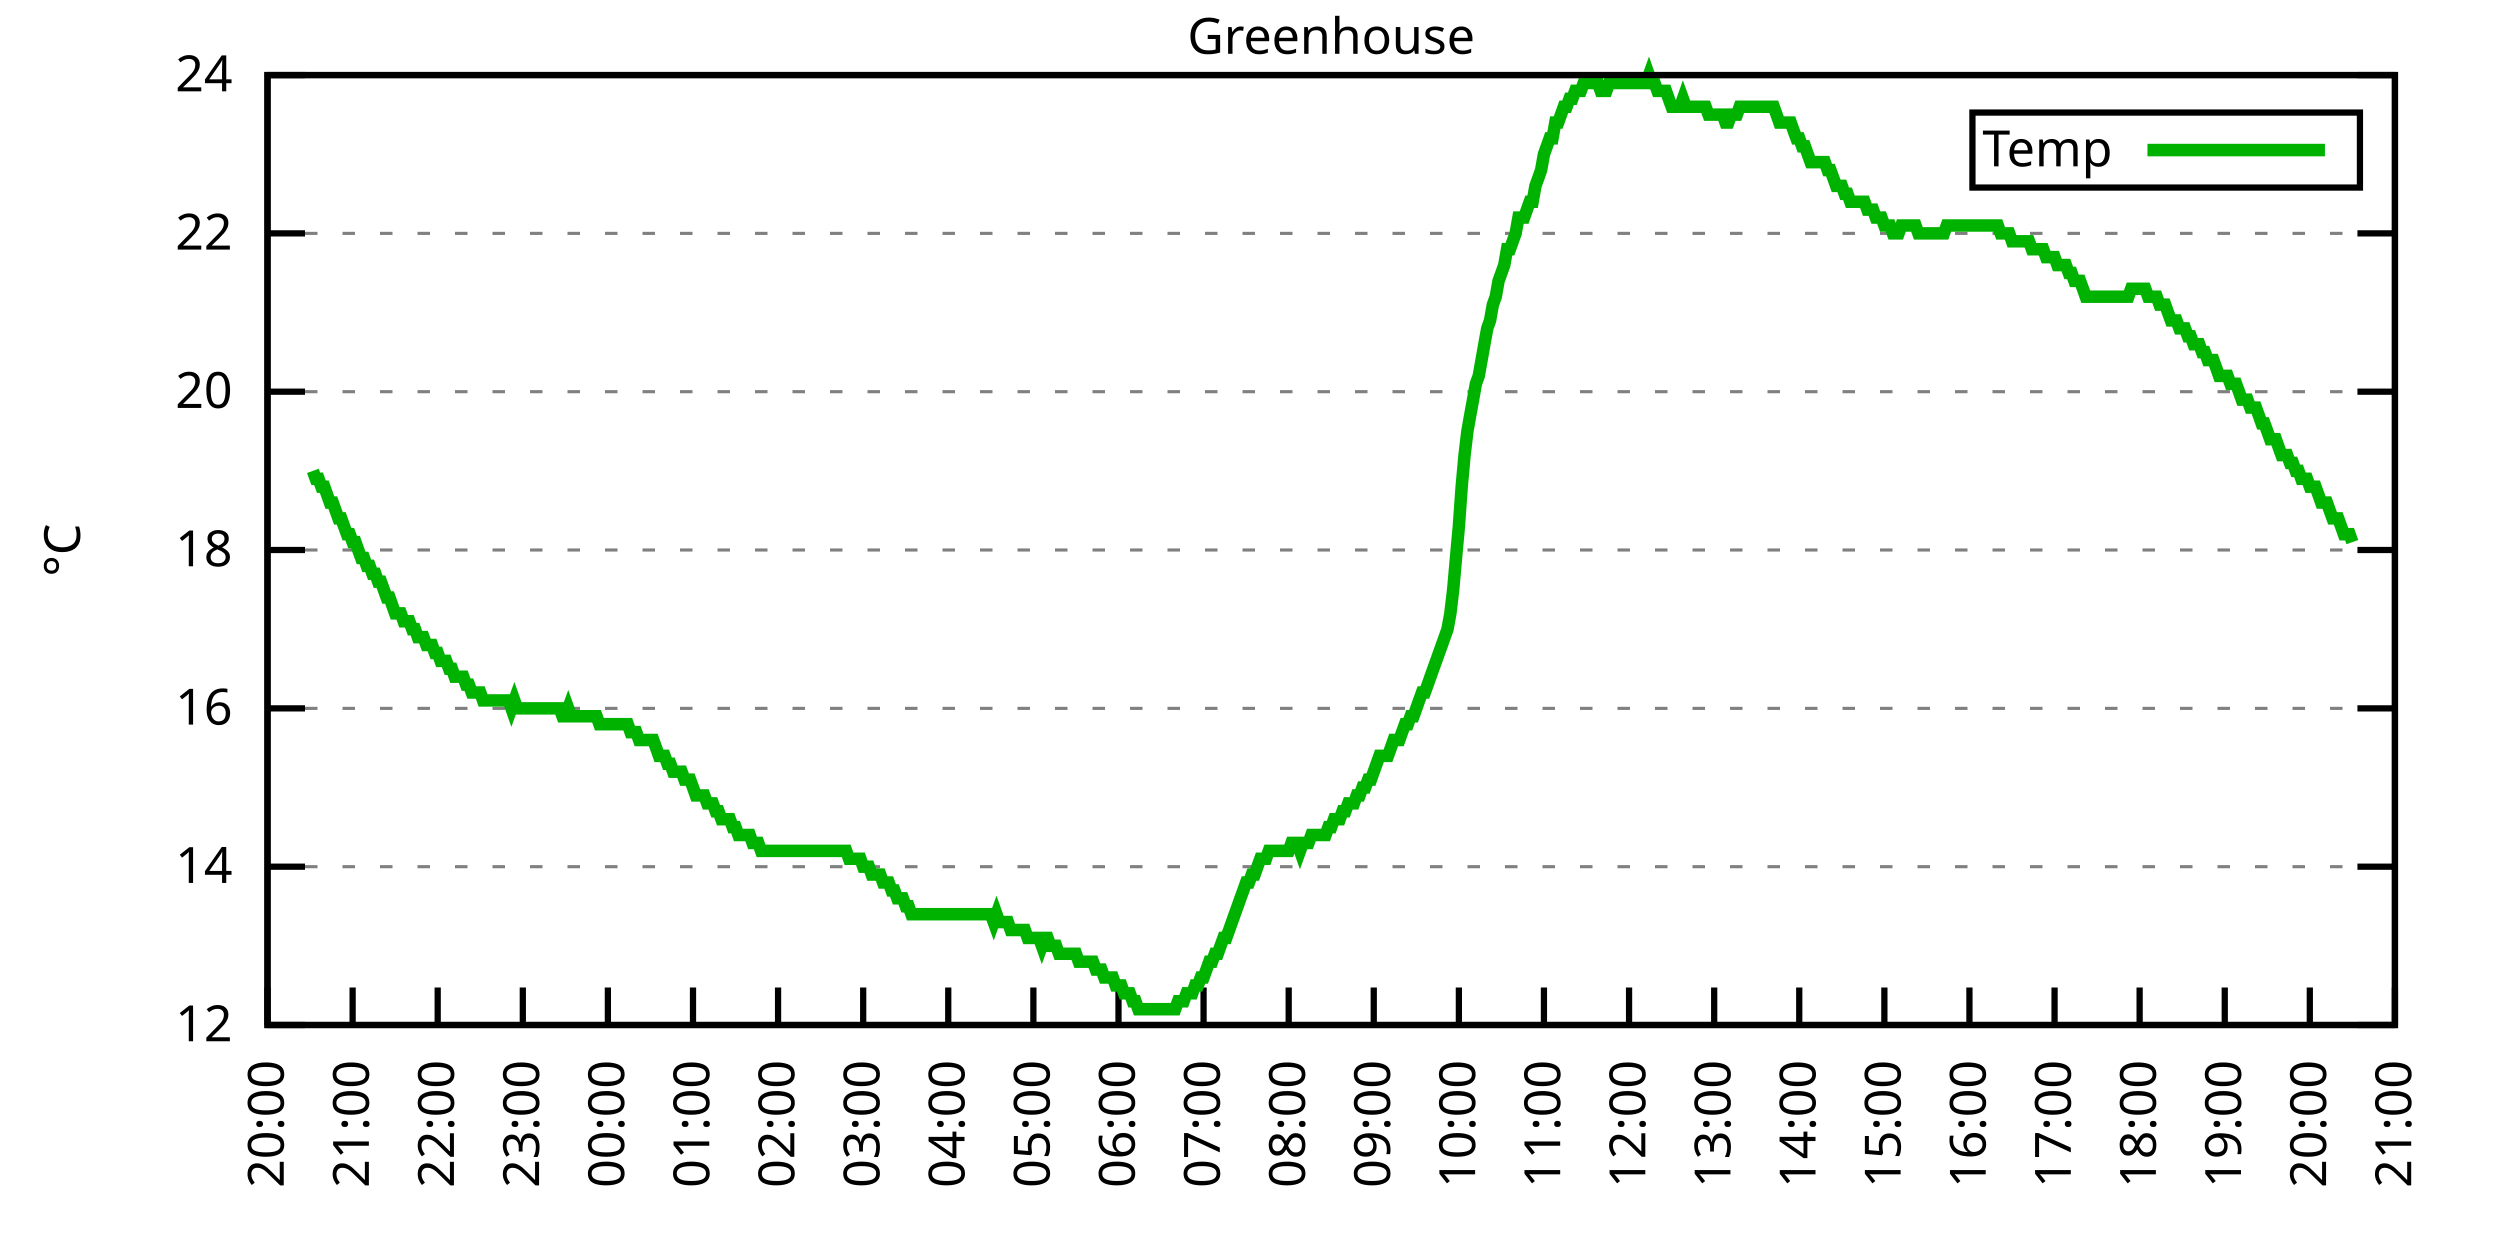
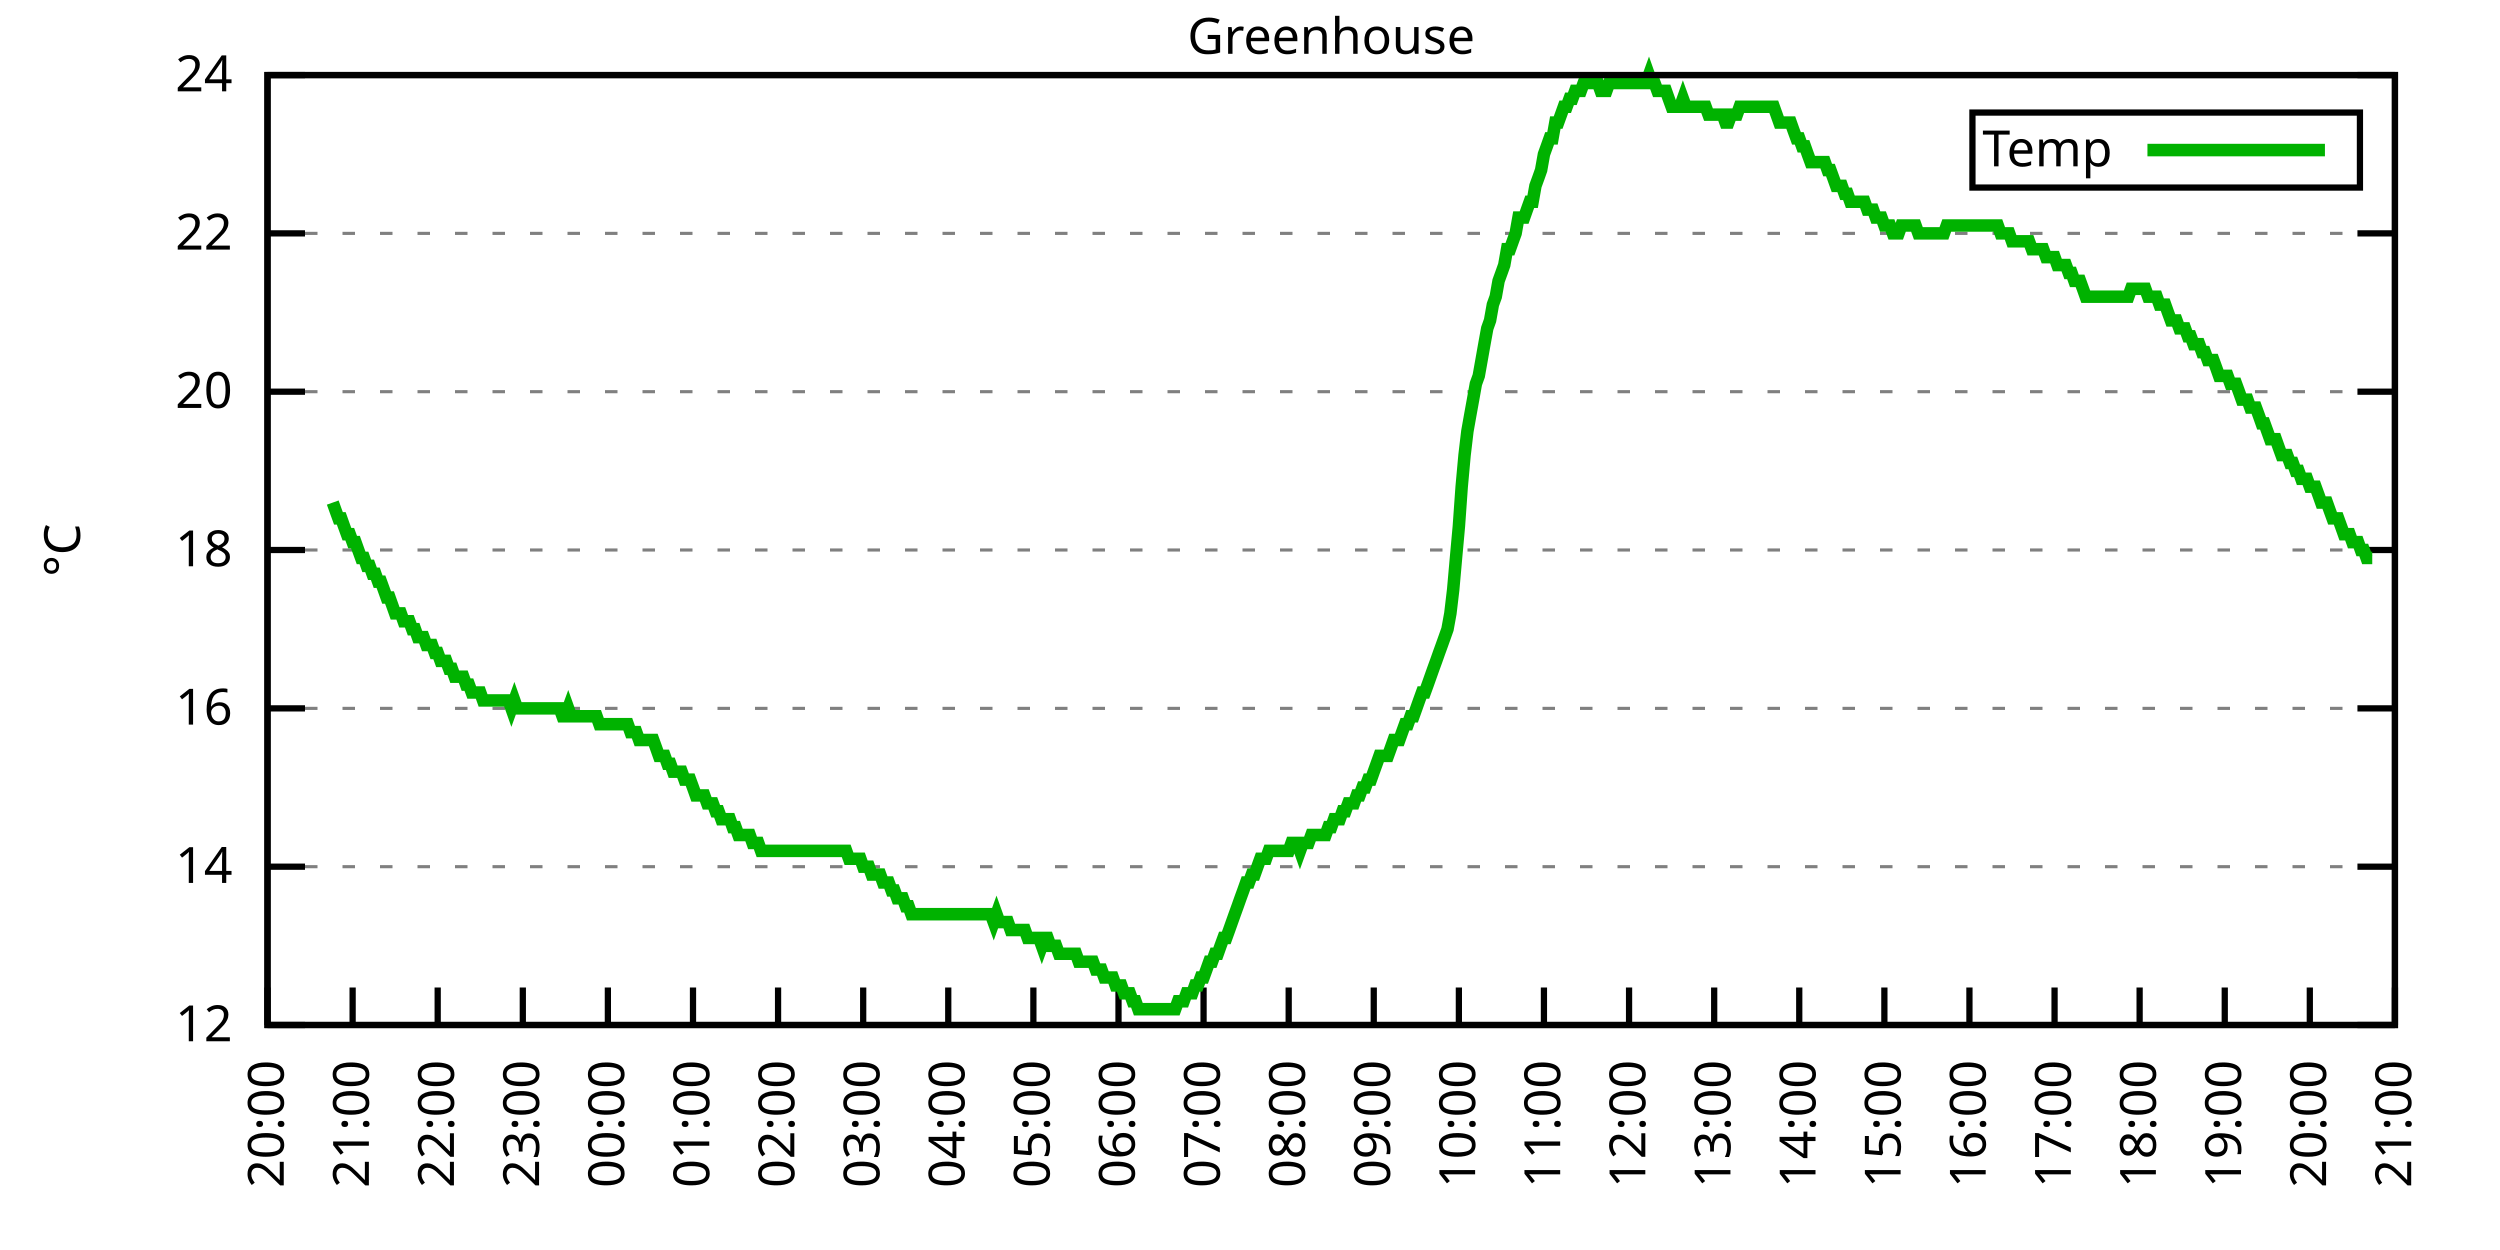
<svg xmlns="http://www.w3.org/2000/svg" xmlns:xlink="http://www.w3.org/1999/xlink" width="400" height="200" viewBox="0 0 400 200">
  <g id="gnuplot_canvas">
    <rect x="0" y="0" width="400" height="200" fill="none" />
    <defs>
      <circle id="gpDot" r="0.5" stroke-width="0.5" stroke="currentColor" />
      <path id="gpPt0" stroke-width="0.333" stroke="currentColor" d="M-1,0 h2 M0,-1 v2" />
      <path id="gpPt1" stroke-width="0.333" stroke="currentColor" d="M-1,-1 L1,1 M1,-1 L-1,1" />
      <path id="gpPt2" stroke-width="0.333" stroke="currentColor" d="M-1,0 L1,0 M0,-1 L0,1 M-1,-1 L1,1 M-1,1 L1,-1" />
      <rect id="gpPt3" stroke-width="0.333" stroke="currentColor" x="-1" y="-1" width="2" height="2" />
      <rect id="gpPt4" stroke-width="0.333" stroke="currentColor" fill="currentColor" x="-1" y="-1" width="2" height="2" />
      <circle id="gpPt5" stroke-width="0.333" stroke="currentColor" cx="0" cy="0" r="1" />
      <use xlink:href="#gpPt5" id="gpPt6" fill="currentColor" stroke="none" />
      <path id="gpPt7" stroke-width="0.333" stroke="currentColor" d="M0,-1.33 L-1.33,0.67 L1.33,0.67 z" />
      <use xlink:href="#gpPt7" id="gpPt8" fill="currentColor" stroke="none" />
      <use xlink:href="#gpPt7" id="gpPt9" stroke="currentColor" transform="rotate(180)" />
      <use xlink:href="#gpPt9" id="gpPt10" fill="currentColor" stroke="none" />
      <use xlink:href="#gpPt3" id="gpPt11" stroke="currentColor" transform="rotate(45)" />
      <use xlink:href="#gpPt11" id="gpPt12" fill="currentColor" stroke="none" />
      <path id="gpPt13" stroke-width="0.333" stroke="currentColor" d="M0,1.330 L1.265,0.411 L0.782,-1.067 L-0.782,-1.076 L-1.265,0.411 z" />
      <use xlink:href="#gpPt13" id="gpPt14" fill="currentColor" stroke="none" />
      <filter id="textbox" filterUnits="objectBoundingBox" x="0" y="0" height="1" width="1">
        <feFlood flood-color="white" flood-opacity="1" result="bgnd" />
        <feComposite in="SourceGraphic" in2="bgnd" operator="atop" />
      </filter>
      <filter id="greybox" filterUnits="objectBoundingBox" x="0" y="0" height="1" width="1">
        <feFlood flood-color="lightgrey" flood-opacity="1" result="grey" />
        <feComposite in="SourceGraphic" in2="grey" operator="atop" />
      </filter>
    </defs>
    <g fill="none" color="white" stroke="currentColor" stroke-width="1.00" stroke-linecap="butt" stroke-linejoin="miter">
</g>
    <g fill="none" color="black" stroke="currentColor" stroke-width="1.00" stroke-linecap="butt" stroke-linejoin="miter">
      <g stroke="none" shape-rendering="crispEdges">
        <polygon fill="rgb(255, 255, 255)" points="42.80,164.00 383.18,164.00 383.18,12.02 42.80,12.02 " />
      </g>
    </g>
    <g fill="none" color="black" stroke="currentColor" stroke-width="1.00" stroke-linecap="butt" stroke-linejoin="miter">
</g>
    <g fill="none" color="black" stroke="black" stroke-width="0.50" stroke-linecap="butt" stroke-linejoin="miter">
</g>
    <g fill="none" color="gray" stroke="currentColor" stroke-width="0.50" stroke-linecap="butt" stroke-linejoin="miter">
      <path stroke="gray" stroke-dasharray="2,4" class="gridline" d="M42.80,164.00 L383.19,164.00  " />
    </g>
    <g fill="none" color="gray" stroke="gray" stroke-width="1.00" stroke-linecap="butt" stroke-linejoin="miter">
</g>
    <g fill="none" color="black" stroke="currentColor" stroke-width="1.00" stroke-linecap="butt" stroke-linejoin="miter">
      <path stroke="black" d="M42.80,164.00 L48.80,164.00 M383.19,164.00 L377.19,164.00  " />
      <g transform="translate(37.20,166.60)" stroke="none" fill="black" font-family="Sans" font-size="8.00" text-anchor="end">
        <text>
          <tspan font-family="Sans"> 12</tspan>
        </text>
      </g>
    </g>
    <g fill="none" color="black" stroke="currentColor" stroke-width="1.00" stroke-linecap="butt" stroke-linejoin="miter">
</g>
    <g fill="none" color="black" stroke="black" stroke-width="0.50" stroke-linecap="butt" stroke-linejoin="miter">
</g>
    <g fill="none" color="gray" stroke="currentColor" stroke-width="0.50" stroke-linecap="butt" stroke-linejoin="miter">
      <path stroke="gray" stroke-dasharray="2,4" class="gridline" d="M42.80,138.67 L383.19,138.67  " />
    </g>
    <g fill="none" color="gray" stroke="gray" stroke-width="1.00" stroke-linecap="butt" stroke-linejoin="miter">
</g>
    <g fill="none" color="black" stroke="currentColor" stroke-width="1.00" stroke-linecap="butt" stroke-linejoin="miter">
      <path stroke="black" d="M42.80,138.67 L48.80,138.67 M383.19,138.67 L377.19,138.67  " />
      <g transform="translate(37.20,141.27)" stroke="none" fill="black" font-family="Sans" font-size="8.00" text-anchor="end">
        <text>
          <tspan font-family="Sans"> 14</tspan>
        </text>
      </g>
    </g>
    <g fill="none" color="black" stroke="currentColor" stroke-width="1.00" stroke-linecap="butt" stroke-linejoin="miter">
</g>
    <g fill="none" color="black" stroke="black" stroke-width="0.50" stroke-linecap="butt" stroke-linejoin="miter">
</g>
    <g fill="none" color="gray" stroke="currentColor" stroke-width="0.50" stroke-linecap="butt" stroke-linejoin="miter">
      <path stroke="gray" stroke-dasharray="2,4" class="gridline" d="M42.80,113.34 L383.19,113.34  " />
    </g>
    <g fill="none" color="gray" stroke="gray" stroke-width="1.00" stroke-linecap="butt" stroke-linejoin="miter">
</g>
    <g fill="none" color="black" stroke="currentColor" stroke-width="1.00" stroke-linecap="butt" stroke-linejoin="miter">
      <path stroke="black" d="M42.80,113.34 L48.80,113.34 M383.19,113.34 L377.19,113.34  " />
      <g transform="translate(37.20,115.94)" stroke="none" fill="black" font-family="Sans" font-size="8.00" text-anchor="end">
        <text>
          <tspan font-family="Sans"> 16</tspan>
        </text>
      </g>
    </g>
    <g fill="none" color="black" stroke="currentColor" stroke-width="1.00" stroke-linecap="butt" stroke-linejoin="miter">
</g>
    <g fill="none" color="black" stroke="black" stroke-width="0.50" stroke-linecap="butt" stroke-linejoin="miter">
</g>
    <g fill="none" color="gray" stroke="currentColor" stroke-width="0.50" stroke-linecap="butt" stroke-linejoin="miter">
      <path stroke="gray" stroke-dasharray="2,4" class="gridline" d="M42.80,88.00 L383.19,88.00  " />
    </g>
    <g fill="none" color="gray" stroke="gray" stroke-width="1.00" stroke-linecap="butt" stroke-linejoin="miter">
</g>
    <g fill="none" color="black" stroke="currentColor" stroke-width="1.00" stroke-linecap="butt" stroke-linejoin="miter">
      <path stroke="black" d="M42.80,88.00 L48.80,88.00 M383.19,88.00 L377.19,88.00  " />
      <g transform="translate(37.20,90.60)" stroke="none" fill="black" font-family="Sans" font-size="8.00" text-anchor="end">
        <text>
          <tspan font-family="Sans"> 18</tspan>
        </text>
      </g>
    </g>
    <g fill="none" color="black" stroke="currentColor" stroke-width="1.00" stroke-linecap="butt" stroke-linejoin="miter">
</g>
    <g fill="none" color="black" stroke="black" stroke-width="0.50" stroke-linecap="butt" stroke-linejoin="miter">
</g>
    <g fill="none" color="gray" stroke="currentColor" stroke-width="0.50" stroke-linecap="butt" stroke-linejoin="miter">
      <path stroke="gray" stroke-dasharray="2,4" class="gridline" d="M42.80,62.67 L383.19,62.67  " />
    </g>
    <g fill="none" color="gray" stroke="gray" stroke-width="1.00" stroke-linecap="butt" stroke-linejoin="miter">
</g>
    <g fill="none" color="black" stroke="currentColor" stroke-width="1.00" stroke-linecap="butt" stroke-linejoin="miter">
      <path stroke="black" d="M42.80,62.67 L48.80,62.67 M383.19,62.67 L377.19,62.67  " />
      <g transform="translate(37.20,65.27)" stroke="none" fill="black" font-family="Sans" font-size="8.00" text-anchor="end">
        <text>
          <tspan font-family="Sans"> 20</tspan>
        </text>
      </g>
    </g>
    <g fill="none" color="black" stroke="currentColor" stroke-width="1.00" stroke-linecap="butt" stroke-linejoin="miter">
</g>
    <g fill="none" color="black" stroke="black" stroke-width="0.50" stroke-linecap="butt" stroke-linejoin="miter">
</g>
    <g fill="none" color="gray" stroke="currentColor" stroke-width="0.50" stroke-linecap="butt" stroke-linejoin="miter">
      <path stroke="gray" stroke-dasharray="2,4" class="gridline" d="M42.80,37.34 L383.19,37.34  " />
    </g>
    <g fill="none" color="gray" stroke="gray" stroke-width="1.00" stroke-linecap="butt" stroke-linejoin="miter">
</g>
    <g fill="none" color="black" stroke="currentColor" stroke-width="1.00" stroke-linecap="butt" stroke-linejoin="miter">
      <path stroke="black" d="M42.80,37.34 L48.80,37.34 M383.19,37.34 L377.19,37.34  " />
      <g transform="translate(37.20,39.94)" stroke="none" fill="black" font-family="Sans" font-size="8.00" text-anchor="end">
        <text>
          <tspan font-family="Sans"> 22</tspan>
        </text>
      </g>
    </g>
    <g fill="none" color="black" stroke="currentColor" stroke-width="1.00" stroke-linecap="butt" stroke-linejoin="miter">
</g>
    <g fill="none" color="black" stroke="black" stroke-width="0.50" stroke-linecap="butt" stroke-linejoin="miter">
</g>
    <g fill="none" color="gray" stroke="currentColor" stroke-width="0.50" stroke-linecap="butt" stroke-linejoin="miter">
      <path stroke="gray" stroke-dasharray="2,4" class="gridline" d="M42.80,12.01 L383.19,12.01  " />
    </g>
    <g fill="none" color="gray" stroke="gray" stroke-width="1.00" stroke-linecap="butt" stroke-linejoin="miter">
</g>
    <g fill="none" color="black" stroke="currentColor" stroke-width="1.00" stroke-linecap="butt" stroke-linejoin="miter">
      <path stroke="black" d="M42.80,12.01 L48.80,12.01 M383.19,12.01 L377.19,12.01  " />
      <g transform="translate(37.20,14.61)" stroke="none" fill="black" font-family="Sans" font-size="8.00" text-anchor="end">
        <text>
          <tspan font-family="Sans"> 24</tspan>
        </text>
      </g>
    </g>
    <g fill="none" color="black" stroke="currentColor" stroke-width="1.00" stroke-linecap="butt" stroke-linejoin="miter">
      <path stroke="black" d="M42.80,164.00 L42.80,158.00  " />
      <g transform="translate(45.40,169.60) rotate(270.00)" stroke="none" fill="black" font-family="Sans" font-size="8.00" text-anchor="end">
        <text>
          <tspan font-family="Sans">20:00</tspan>
        </text>
      </g>
    </g>
    <g fill="none" color="black" stroke="currentColor" stroke-width="1.00" stroke-linecap="butt" stroke-linejoin="miter">
      <path stroke="black" d="M56.42,164.00 L56.42,158.00  " />
      <g transform="translate(59.02,169.60) rotate(270.00)" stroke="none" fill="black" font-family="Sans" font-size="8.00" text-anchor="end">
        <text>
          <tspan font-family="Sans">21:00</tspan>
        </text>
      </g>
    </g>
    <g fill="none" color="black" stroke="currentColor" stroke-width="1.00" stroke-linecap="butt" stroke-linejoin="miter">
      <path stroke="black" d="M70.03,164.00 L70.03,158.00  " />
      <g transform="translate(72.63,169.60) rotate(270.00)" stroke="none" fill="black" font-family="Sans" font-size="8.00" text-anchor="end">
        <text>
          <tspan font-family="Sans">22:00</tspan>
        </text>
      </g>
    </g>
    <g fill="none" color="black" stroke="currentColor" stroke-width="1.00" stroke-linecap="butt" stroke-linejoin="miter">
      <path stroke="black" d="M83.65,164.00 L83.65,158.00  " />
      <g transform="translate(86.25,169.60) rotate(270.00)" stroke="none" fill="black" font-family="Sans" font-size="8.00" text-anchor="end">
        <text>
          <tspan font-family="Sans">23:00</tspan>
        </text>
      </g>
    </g>
    <g fill="none" color="black" stroke="currentColor" stroke-width="1.00" stroke-linecap="butt" stroke-linejoin="miter">
      <path stroke="black" d="M97.26,164.00 L97.26,158.00  " />
      <g transform="translate(99.86,169.60) rotate(270.00)" stroke="none" fill="black" font-family="Sans" font-size="8.00" text-anchor="end">
        <text>
          <tspan font-family="Sans">00:00</tspan>
        </text>
      </g>
    </g>
    <g fill="none" color="black" stroke="currentColor" stroke-width="1.00" stroke-linecap="butt" stroke-linejoin="miter">
      <path stroke="black" d="M110.88,164.00 L110.88,158.00  " />
      <g transform="translate(113.48,169.60) rotate(270.00)" stroke="none" fill="black" font-family="Sans" font-size="8.00" text-anchor="end">
        <text>
          <tspan font-family="Sans">01:00</tspan>
        </text>
      </g>
    </g>
    <g fill="none" color="black" stroke="currentColor" stroke-width="1.00" stroke-linecap="butt" stroke-linejoin="miter">
      <path stroke="black" d="M124.49,164.00 L124.49,158.00  " />
      <g transform="translate(127.09,169.60) rotate(270.00)" stroke="none" fill="black" font-family="Sans" font-size="8.00" text-anchor="end">
        <text>
          <tspan font-family="Sans">02:00</tspan>
        </text>
      </g>
    </g>
    <g fill="none" color="black" stroke="currentColor" stroke-width="1.00" stroke-linecap="butt" stroke-linejoin="miter">
      <path stroke="black" d="M138.11,164.00 L138.11,158.00  " />
      <g transform="translate(140.71,169.60) rotate(270.00)" stroke="none" fill="black" font-family="Sans" font-size="8.00" text-anchor="end">
        <text>
          <tspan font-family="Sans">03:00</tspan>
        </text>
      </g>
    </g>
    <g fill="none" color="black" stroke="currentColor" stroke-width="1.00" stroke-linecap="butt" stroke-linejoin="miter">
      <path stroke="black" d="M151.72,164.00 L151.72,158.00  " />
      <g transform="translate(154.32,169.60) rotate(270.00)" stroke="none" fill="black" font-family="Sans" font-size="8.00" text-anchor="end">
        <text>
          <tspan font-family="Sans">04:00</tspan>
        </text>
      </g>
    </g>
    <g fill="none" color="black" stroke="currentColor" stroke-width="1.00" stroke-linecap="butt" stroke-linejoin="miter">
      <path stroke="black" d="M165.34,164.00 L165.34,158.00  " />
      <g transform="translate(167.94,169.60) rotate(270.00)" stroke="none" fill="black" font-family="Sans" font-size="8.00" text-anchor="end">
        <text>
          <tspan font-family="Sans">05:00</tspan>
        </text>
      </g>
    </g>
    <g fill="none" color="black" stroke="currentColor" stroke-width="1.00" stroke-linecap="butt" stroke-linejoin="miter">
      <path stroke="black" d="M178.96,164.00 L178.96,158.00  " />
      <g transform="translate(181.56,169.60) rotate(270.00)" stroke="none" fill="black" font-family="Sans" font-size="8.00" text-anchor="end">
        <text>
          <tspan font-family="Sans">06:00</tspan>
        </text>
      </g>
    </g>
    <g fill="none" color="black" stroke="currentColor" stroke-width="1.00" stroke-linecap="butt" stroke-linejoin="miter">
      <path stroke="black" d="M192.57,164.00 L192.57,158.00  " />
      <g transform="translate(195.17,169.60) rotate(270.00)" stroke="none" fill="black" font-family="Sans" font-size="8.00" text-anchor="end">
        <text>
          <tspan font-family="Sans">07:00</tspan>
        </text>
      </g>
    </g>
    <g fill="none" color="black" stroke="currentColor" stroke-width="1.00" stroke-linecap="butt" stroke-linejoin="miter">
      <path stroke="black" d="M206.19,164.00 L206.19,158.00  " />
      <g transform="translate(208.79,169.60) rotate(270.00)" stroke="none" fill="black" font-family="Sans" font-size="8.00" text-anchor="end">
        <text>
          <tspan font-family="Sans">08:00</tspan>
        </text>
      </g>
    </g>
    <g fill="none" color="black" stroke="currentColor" stroke-width="1.00" stroke-linecap="butt" stroke-linejoin="miter">
      <path stroke="black" d="M219.80,164.00 L219.80,158.00  " />
      <g transform="translate(222.40,169.60) rotate(270.00)" stroke="none" fill="black" font-family="Sans" font-size="8.00" text-anchor="end">
        <text>
          <tspan font-family="Sans">09:00</tspan>
        </text>
      </g>
    </g>
    <g fill="none" color="black" stroke="currentColor" stroke-width="1.00" stroke-linecap="butt" stroke-linejoin="miter">
      <path stroke="black" d="M233.42,164.00 L233.42,158.00  " />
      <g transform="translate(236.02,169.60) rotate(270.00)" stroke="none" fill="black" font-family="Sans" font-size="8.00" text-anchor="end">
        <text>
          <tspan font-family="Sans">10:00</tspan>
        </text>
      </g>
    </g>
    <g fill="none" color="black" stroke="currentColor" stroke-width="1.00" stroke-linecap="butt" stroke-linejoin="miter">
      <path stroke="black" d="M247.03,164.00 L247.03,158.00  " />
      <g transform="translate(249.63,169.60) rotate(270.00)" stroke="none" fill="black" font-family="Sans" font-size="8.00" text-anchor="end">
        <text>
          <tspan font-family="Sans">11:00</tspan>
        </text>
      </g>
    </g>
    <g fill="none" color="black" stroke="currentColor" stroke-width="1.00" stroke-linecap="butt" stroke-linejoin="miter">
      <path stroke="black" d="M260.65,164.00 L260.65,158.00  " />
      <g transform="translate(263.25,169.60) rotate(270.00)" stroke="none" fill="black" font-family="Sans" font-size="8.00" text-anchor="end">
        <text>
          <tspan font-family="Sans">12:00</tspan>
        </text>
      </g>
    </g>
    <g fill="none" color="black" stroke="currentColor" stroke-width="1.00" stroke-linecap="butt" stroke-linejoin="miter">
      <path stroke="black" d="M274.27,164.00 L274.27,158.00  " />
      <g transform="translate(276.87,169.60) rotate(270.00)" stroke="none" fill="black" font-family="Sans" font-size="8.00" text-anchor="end">
        <text>
          <tspan font-family="Sans">13:00</tspan>
        </text>
      </g>
    </g>
    <g fill="none" color="black" stroke="currentColor" stroke-width="1.00" stroke-linecap="butt" stroke-linejoin="miter">
      <path stroke="black" d="M287.88,164.00 L287.88,158.00  " />
      <g transform="translate(290.48,169.60) rotate(270.00)" stroke="none" fill="black" font-family="Sans" font-size="8.00" text-anchor="end">
        <text>
          <tspan font-family="Sans">14:00</tspan>
        </text>
      </g>
    </g>
    <g fill="none" color="black" stroke="currentColor" stroke-width="1.00" stroke-linecap="butt" stroke-linejoin="miter">
      <path stroke="black" d="M301.50,164.00 L301.50,158.00  " />
      <g transform="translate(304.10,169.60) rotate(270.00)" stroke="none" fill="black" font-family="Sans" font-size="8.00" text-anchor="end">
        <text>
          <tspan font-family="Sans">15:00</tspan>
        </text>
      </g>
    </g>
    <g fill="none" color="black" stroke="currentColor" stroke-width="1.00" stroke-linecap="butt" stroke-linejoin="miter">
      <path stroke="black" d="M315.11,164.00 L315.11,158.00  " />
      <g transform="translate(317.71,169.60) rotate(270.00)" stroke="none" fill="black" font-family="Sans" font-size="8.00" text-anchor="end">
        <text>
          <tspan font-family="Sans">16:00</tspan>
        </text>
      </g>
    </g>
    <g fill="none" color="black" stroke="currentColor" stroke-width="1.00" stroke-linecap="butt" stroke-linejoin="miter">
      <path stroke="black" d="M328.73,164.00 L328.73,158.00  " />
      <g transform="translate(331.33,169.60) rotate(270.00)" stroke="none" fill="black" font-family="Sans" font-size="8.00" text-anchor="end">
        <text>
          <tspan font-family="Sans">17:00</tspan>
        </text>
      </g>
    </g>
    <g fill="none" color="black" stroke="currentColor" stroke-width="1.00" stroke-linecap="butt" stroke-linejoin="miter">
      <path stroke="black" d="M342.34,164.00 L342.34,158.00  " />
      <g transform="translate(344.94,169.60) rotate(270.00)" stroke="none" fill="black" font-family="Sans" font-size="8.00" text-anchor="end">
        <text>
          <tspan font-family="Sans">18:00</tspan>
        </text>
      </g>
    </g>
    <g fill="none" color="black" stroke="currentColor" stroke-width="1.00" stroke-linecap="butt" stroke-linejoin="miter">
      <path stroke="black" d="M355.96,164.00 L355.96,158.00  " />
      <g transform="translate(358.56,169.60) rotate(270.00)" stroke="none" fill="black" font-family="Sans" font-size="8.00" text-anchor="end">
        <text>
          <tspan font-family="Sans">19:00</tspan>
        </text>
      </g>
    </g>
    <g fill="none" color="black" stroke="currentColor" stroke-width="1.00" stroke-linecap="butt" stroke-linejoin="miter">
      <path stroke="black" d="M369.57,164.00 L369.57,158.00  " />
      <g transform="translate(372.17,169.60) rotate(270.00)" stroke="none" fill="black" font-family="Sans" font-size="8.00" text-anchor="end">
        <text>
          <tspan font-family="Sans">20:00</tspan>
        </text>
      </g>
    </g>
    <g fill="none" color="black" stroke="currentColor" stroke-width="1.00" stroke-linecap="butt" stroke-linejoin="miter">
      <path stroke="black" d="M383.19,164.00 L383.19,158.00  " />
      <g transform="translate(385.79,169.60) rotate(270.00)" stroke="none" fill="black" font-family="Sans" font-size="8.00" text-anchor="end">
        <text>
          <tspan font-family="Sans">21:00</tspan>
        </text>
      </g>
    </g>
    <g fill="none" color="black" stroke="currentColor" stroke-width="1.00" stroke-linecap="butt" stroke-linejoin="miter">
</g>
    <g fill="none" color="black" stroke="currentColor" stroke-width="1.00" stroke-linecap="butt" stroke-linejoin="miter">
      <path stroke="black" d="M42.80,12.01 L42.80,164.00 L383.19,164.00 L383.19,12.01 L42.80,12.01 Z  " />
    </g>
    <g fill="none" color="black" stroke="currentColor" stroke-width="1.00" stroke-linecap="butt" stroke-linejoin="miter">
</g>
    <g fill="none" color="black" stroke="currentColor" stroke-width="1.00" stroke-linecap="butt" stroke-linejoin="miter">
      <path stroke="black" d="M315.59,30.01 L315.59,18.01 L377.59,18.01 L377.59,30.01 L315.59,30.01 Z  " />
    </g>
    <g id="Greenhouse_plot_1">
      <g fill="none" color="white" stroke="black" stroke-width="2.00" stroke-linecap="butt" stroke-linejoin="miter">
</g>
      <g fill="none" color="black" stroke="currentColor" stroke-width="2.00" stroke-linecap="butt" stroke-linejoin="miter">
        <g transform="translate(337.99,26.61)" stroke="none" fill="black" font-family="Sans" font-size="8.00" text-anchor="end">
          <text>
            <tspan font-family="Sans">Temp</tspan>
          </text>
        </g>
      </g>
      <g fill="none" color="black" stroke="currentColor" stroke-width="2.00" stroke-linecap="butt" stroke-linejoin="miter">
-         <path stroke="rgb(  0, 178,   0)" d="M343.59,24.01 L371.99,24.01 M50.06,75.34 L50.52,76.61 L50.97,76.61 L51.42,77.87 L51.88,77.87 L52.33,79.14   L52.78,80.41 L53.24,80.41 L53.69,81.67 L54.15,82.94 L54.60,82.94 L55.05,84.21 L55.51,85.47 L55.96,85.47   L56.42,86.74 L56.87,86.74 L57.32,88.00 L57.78,89.27 L58.23,89.27 L58.68,90.54 L59.14,90.54 L59.59,91.80   L60.05,91.80 L60.50,93.07 L60.95,93.07 L61.41,94.34 L61.86,95.60 L62.32,95.60 L62.77,96.87 L63.22,98.14   L63.68,98.14 L64.13,98.14 L64.58,99.40 L65.04,99.40 L65.49,99.40 L65.95,100.67 L66.40,100.67 L66.85,101.94   L67.31,101.94 L67.76,101.94 L68.22,103.20 L68.67,103.20 L69.12,103.20 L69.58,104.47 L70.03,104.47 L70.49,105.74   L70.94,105.74 L71.39,105.74 L71.85,107.00 L72.30,107.00 L72.75,108.27 L73.21,108.27 L73.66,108.27 L74.12,108.27   L74.57,109.54 L75.02,109.54 L75.48,110.80 L75.93,110.80 L76.39,110.80 L76.84,110.80 L77.29,112.07 L77.75,112.07   L78.20,112.07 L78.65,112.07 L79.11,112.07 L79.56,112.07 L80.02,112.07 L80.47,112.07 L80.92,112.07 L81.38,112.07   L81.83,113.34 L82.29,112.07 L82.74,113.34 L83.19,113.34 L83.65,113.34 L84.10,113.34 L84.55,113.34 L85.01,113.34   L85.46,113.34 L85.92,113.34 L86.37,113.34 L86.82,113.34 L87.28,113.34 L87.73,113.34 L88.19,113.34 L88.64,113.34   L89.09,113.34 L89.55,113.34 L90.00,114.60 L90.45,114.60 L90.91,113.34 L91.36,114.60 L91.82,114.60 L92.27,114.60   L92.72,114.60 L93.18,114.60 L93.63,114.60 L94.09,114.60 L94.54,114.60 L94.99,114.60 L95.45,114.60 L95.90,115.87   L96.35,115.87 L96.81,115.87 L97.26,115.87 L97.72,115.87 L98.17,115.87 L98.62,115.87 L99.08,115.87 L99.53,115.87   L99.99,115.87 L100.44,115.87 L100.89,117.14 L101.35,117.14 L101.80,117.14 L102.25,118.40 L102.71,118.40 L103.16,118.40   L103.62,118.40 L104.07,118.40 L104.52,118.40 L104.98,119.67 L105.43,120.94 L105.89,120.94 L106.34,120.94 L106.79,122.20   L107.25,122.20 L107.70,123.47 L108.15,123.47 L108.61,123.47 L109.06,123.47 L109.52,124.74 L109.97,124.74 L110.42,124.74   L110.88,126.00 L111.33,127.27 L111.79,127.27 L112.24,127.27 L112.69,127.27 L113.15,128.54 L113.60,128.54 L114.05,128.54   L114.51,129.80 L114.96,129.80 L115.42,131.07 L115.87,131.07 L116.32,131.07 L116.78,131.07 L117.23,132.34 L117.69,132.34   L118.14,133.60 L118.59,133.60 L119.05,133.60 L119.50,133.60 L119.96,133.60 L120.41,134.87 L120.86,134.87 L121.32,134.87   L121.77,136.14 L122.22,136.14 L122.68,136.14 L123.13,136.14 L123.59,136.14 L124.04,136.14 L124.49,136.14 L124.95,136.14   L125.40,136.14 L125.86,136.14 L126.31,136.14 L126.76,136.14 L127.22,136.14 L127.67,136.14 L128.12,136.14 L128.58,136.14   L129.03,136.14 L129.49,136.14 L129.94,136.14 L130.39,136.14 L130.85,136.14 L131.30,136.14 L131.76,136.14 L132.21,136.14   L132.66,136.14 L133.12,136.14 L133.57,136.14 L134.02,136.14 L134.48,136.14 L134.93,136.14 L135.39,136.14 L135.84,137.40   L136.29,137.40 L136.75,137.40 L137.20,137.40 L137.66,137.40 L138.11,138.67 L138.56,138.67 L139.02,138.67 L139.47,139.93   L139.92,139.93 L140.38,139.93 L140.83,139.93 L141.29,141.20 L141.74,141.20 L142.19,141.20 L142.65,142.47 L143.10,142.47   L143.56,143.73 L144.01,143.73 L144.46,143.73 L144.92,145.00 L145.37,145.00 L145.82,146.27 L146.28,146.27 L146.73,146.27   L147.19,146.27 L147.64,146.27 L148.09,146.27 L148.55,146.27 L149.00,146.27 L149.46,146.27 L149.91,146.27 L150.36,146.27   L150.82,146.27 L151.27,146.27 L151.72,146.27 L152.18,146.27 L152.63,146.27 L153.09,146.27 L153.54,146.27 L153.99,146.27   L154.45,146.27 L154.90,146.27 L155.36,146.27 L155.81,146.27 L156.26,146.27 L156.72,146.27 L157.17,146.27 L157.62,146.27   L158.08,146.27 L158.53,146.27 L158.99,147.53 L159.44,146.27 L159.89,147.53 L160.35,147.53 L160.80,147.53 L161.26,147.53   L161.71,148.80 L162.16,148.80 L162.62,148.80 L163.07,148.80 L163.52,148.80 L163.98,148.80 L164.43,150.07 L164.89,150.07   L165.34,150.07 L165.79,150.07 L166.25,150.07 L166.70,151.33 L167.16,150.07 L167.61,150.07 L168.06,151.33 L168.52,151.33   L168.97,151.33 L169.43,152.60 L169.88,152.60 L170.33,152.60 L170.79,152.60 L171.24,152.60 L171.69,152.60 L172.15,152.60   L172.60,153.87 L173.06,153.87 L173.51,153.87 L173.96,153.87 L174.42,153.87 L174.87,153.87 L175.33,155.13 L175.78,155.13   L176.23,155.13 L176.69,156.40 L177.14,156.40 L177.59,156.40 L178.05,156.40 L178.50,157.67 L178.96,157.67 L179.41,157.67   L179.86,158.93 L180.32,158.93 L180.77,158.93 L181.23,160.20 L181.68,160.20 L182.13,161.47 L182.59,161.47 L183.04,161.47   L183.49,161.47 L183.95,161.47 L184.40,161.47 L184.86,161.47 L185.31,161.47 L185.76,161.47 L186.22,161.47 L186.67,161.47   L187.13,161.47 L187.58,161.47 L188.03,161.47 L188.49,160.20 L188.94,160.20 L189.39,160.20 L189.85,158.93 L190.30,158.93   L190.76,158.93 L191.21,157.67 L191.66,157.67 L192.12,156.40 L192.57,156.40 L193.03,155.13 L193.48,153.87 L193.93,153.87   L194.39,152.60 L194.84,152.60 L195.29,151.33 L195.75,150.07 L196.20,150.07 L196.66,148.80 L197.11,147.53 L197.56,146.27   L198.02,145.00 L198.47,143.73 L198.93,142.47 L199.38,141.20 L199.83,141.20 L200.29,139.93 L200.74,139.93 L201.19,138.67   L201.65,137.40 L202.10,137.40 L202.56,137.40 L203.01,136.14 L203.46,136.14 L203.92,136.14 L204.37,136.14 L204.83,136.14   L205.28,136.14 L205.73,136.14 L206.19,136.14 L206.64,134.87 L207.09,134.87 L207.55,134.87 L208.00,136.14 L208.46,134.87   L208.91,134.87 L209.36,134.87 L209.82,133.60 L210.27,133.60 L210.73,133.60 L211.18,133.60 L211.63,133.60 L212.09,133.60   L212.54,132.34 L213.00,132.34 L213.45,131.07 L213.90,131.07 L214.36,131.07 L214.81,129.80 L215.26,129.80 L215.72,128.54   L216.17,128.54 L216.63,128.54 L217.08,127.27 L217.53,127.27 L217.99,126.00 L218.44,126.00 L218.90,124.74 L219.35,124.74   L219.80,123.47 L220.26,122.20 L220.71,120.94 L221.16,120.94 L221.62,120.94 L222.07,120.94 L222.53,119.67 L222.98,118.40   L223.43,118.40 L223.89,118.40 L224.34,117.14 L224.80,115.87 L225.25,115.87 L225.70,114.60 L226.16,114.60 L226.61,113.34   L227.06,112.07 L227.52,110.80 L227.97,110.80 L228.43,109.54 L228.88,108.27 L229.33,107.00 L229.79,105.74 L230.24,104.47   L230.70,103.20 L231.15,101.94 L231.60,100.67 L232.06,98.14 L232.51,94.34 L232.96,89.27 L233.42,84.21 L233.87,77.87   L234.33,72.81 L234.78,69.01 L235.23,66.47 L235.69,63.94 L236.14,61.41 L236.60,60.14 L237.05,57.61 L237.50,55.07   L237.96,52.54 L238.41,51.27 L238.86,48.74 L239.32,47.47 L239.77,44.94 L240.23,43.67 L240.68,42.41 L241.13,39.87   L241.59,39.87 L242.04,38.61 L242.50,37.34 L242.95,34.81 L243.40,34.81 L243.86,34.81 L244.31,33.54 L244.76,32.28   L245.22,32.28 L245.67,29.74 L246.13,28.48 L246.58,27.21 L247.03,24.68 L247.49,23.41 L247.94,22.14 L248.40,22.14   L248.85,19.61 L249.30,19.61 L249.76,18.34 L250.21,17.08 L250.66,17.08 L251.12,15.81 L251.57,15.81 L252.03,14.54   L252.48,14.54 L252.93,14.54 L253.39,13.28 L253.84,13.28 L254.30,13.28 L254.75,13.28 L255.20,13.28 L255.66,13.28   L256.11,14.54 L256.56,14.54 L257.02,14.54 L257.47,13.28 L257.93,13.28 L258.38,13.28 L258.83,13.28 L259.29,13.28   L259.74,13.28 L260.20,13.28 L260.65,13.28 L261.10,13.28 L261.56,13.28 L262.01,13.28 L262.47,13.28 L262.92,13.28   L263.37,13.28 L263.83,12.01 L264.28,13.28 L264.73,13.28 L265.19,14.54 L265.64,14.54 L266.10,14.54 L266.55,14.54   L267.00,15.81 L267.46,17.08 L267.91,17.08 L268.37,17.08 L268.82,17.08 L269.27,15.81 L269.73,17.08 L270.18,17.08   L270.63,17.08 L271.09,17.08 L271.54,17.08 L272.00,17.08 L272.45,17.08 L272.90,17.08 L273.36,18.34 L273.81,18.34   L274.27,18.34 L274.72,18.34 L275.17,18.34 L275.63,18.34 L276.08,19.61 L276.53,19.61 L276.99,18.34 L277.44,18.34   L277.90,18.34 L278.35,17.08 L278.80,17.08 L279.26,17.08 L279.71,17.08 L280.17,17.08 L280.62,17.08 L281.07,17.08   L281.53,17.08 L281.98,17.08 L282.43,17.08 L282.89,17.08 L283.34,17.08 L283.80,17.08 L284.25,18.34 L284.70,19.61   L285.16,19.61 L285.61,19.61 L286.07,19.61 L286.52,19.61 L286.97,20.88 L287.43,22.14 L287.88,22.14 L288.33,23.41   L288.79,23.41 L289.24,24.68 L289.70,25.94 L290.15,25.94 L290.60,25.94 L291.06,25.94 L291.51,25.94 L291.97,25.94   L292.42,27.21 L292.87,27.21 L293.33,28.48 L293.78,29.74 L294.23,29.74 L294.69,29.74 L295.14,31.01 L295.60,31.01   L296.05,32.28 L296.50,32.28 L296.96,32.28 L297.41,32.28 L297.87,32.28 L298.32,32.28 L298.77,33.54 L299.23,33.54   L299.68,33.54 L300.13,34.81 L300.59,34.81 L301.04,34.81 L301.50,36.08 L301.95,36.08 L302.40,36.08 L302.86,37.34   L303.31,37.34 L303.77,37.34 L304.22,36.08 L304.67,36.08 L305.13,36.08 L305.58,36.08 L306.03,36.08 L306.49,36.08   L306.94,37.34 L307.40,37.34 L307.85,37.34 L308.30,37.34 L308.76,37.34 L309.21,37.34 L309.67,37.34 L310.12,37.34   L310.57,37.34 L311.03,37.34 L311.48,36.08 L311.94,36.08 L312.39,36.08 L312.84,36.08 L313.30,36.08 L313.75,36.08   L314.20,36.08 L314.66,36.08 L315.11,36.08 L315.57,36.08 L316.02,36.08 L316.47,36.08 L316.93,36.08 L317.38,36.08   L317.84,36.08 L318.29,36.08 L318.74,36.08 L319.20,36.08 L319.65,36.08 L320.10,37.34 L320.56,37.34 L321.01,37.34   L321.47,37.34 L321.92,38.61 L322.37,38.61 L322.83,38.61 L323.28,38.61 L323.74,38.61 L324.19,38.61 L324.64,38.61   L325.10,39.87 L325.55,39.87 L326.00,39.87 L326.46,39.87 L326.91,39.87 L327.37,41.14 L327.82,41.14 L328.27,41.14   L328.73,41.14 L329.18,42.41 L329.64,42.41 L330.09,42.41 L330.54,42.41 L331.00,43.67 L331.45,43.67 L331.90,44.94   L332.36,44.94 L332.81,44.94 L333.27,46.21 L333.72,47.47 L334.17,47.47 L334.63,47.47 L335.08,47.47 L335.54,47.47   L335.99,47.47 L336.44,47.47 L336.90,47.47 L337.35,47.47 L337.80,47.47 L338.26,47.47 L338.71,47.47 L339.17,47.47   L339.62,47.47 L340.07,47.47 L340.53,47.47 L340.98,46.21 L341.44,46.21 L341.89,46.21 L342.34,46.21 L342.80,46.21   L343.25,46.21 L343.70,47.47 L344.16,47.47 L344.61,47.47 L345.07,47.47 L345.52,48.74 L345.97,48.74 L346.43,48.74   L346.88,50.01 L347.34,51.27 L347.79,51.27 L348.24,51.27 L348.70,52.54 L349.15,52.54 L349.60,52.54 L350.06,53.81   L350.51,53.81 L350.97,55.07 L351.42,55.07 L351.87,55.07 L352.33,56.34 L352.78,56.34 L353.24,57.61 L353.69,57.61   L354.14,57.61 L354.60,58.87 L355.05,60.14 L355.50,60.14 L355.96,60.14 L356.41,60.14 L356.87,61.41 L357.32,61.41   L357.77,61.41 L358.23,62.67 L358.68,63.94 L359.14,63.94 L359.59,63.94 L360.04,65.21 L360.50,65.21 L360.95,65.21   L361.41,66.47 L361.86,67.74 L362.31,67.74 L362.77,69.01 L363.22,70.27 L363.67,70.27 L364.13,70.27 L364.58,71.54   L365.04,72.81 L365.49,72.81 L365.94,72.81 L366.40,74.07 L366.85,74.07 L367.31,75.34 L367.76,75.34 L368.21,76.61   L368.67,76.61 L369.12,76.61 L369.57,77.87 L370.03,77.87 L370.48,77.87 L370.94,79.14 L371.39,80.41 L371.84,80.41   L372.30,80.41 L372.75,81.67 L373.21,82.94 L373.66,82.94 L374.11,82.94 L374.57,84.21 L375.02,85.47 L375.47,85.47   L375.93,85.47 L376.38,86.74  " />
+         <path stroke="rgb(  0, 178,   0)" d="M343.59,24.01 L371.99,24.01 M53.24,80.41 L53.69,81.67 L54.15,82.94 L54.60,82.94 L55.05,84.21 L55.51,85.47   L55.96,85.47 L56.42,86.74 L56.87,86.74 L57.32,88.00 L57.78,89.27 L58.23,89.27 L58.68,90.54 L59.14,90.54   L59.59,91.80 L60.05,91.80 L60.50,93.07 L60.95,93.07 L61.41,94.34 L61.86,95.60 L62.32,95.60 L62.77,96.87   L63.22,98.14 L63.68,98.14 L64.13,98.14 L64.58,99.40 L65.04,99.40 L65.49,99.40 L65.95,100.67 L66.40,100.67   L66.85,101.94 L67.31,101.94 L67.76,101.94 L68.22,103.20 L68.67,103.20 L69.12,103.20 L69.58,104.47 L70.03,104.47   L70.49,105.74 L70.94,105.74 L71.39,105.74 L71.85,107.00 L72.30,107.00 L72.75,108.27 L73.21,108.27 L73.66,108.27   L74.12,108.27 L74.57,109.54 L75.02,109.54 L75.48,110.80 L75.93,110.80 L76.39,110.80 L76.84,110.80 L77.29,112.07   L77.75,112.07 L78.20,112.07 L78.65,112.07 L79.11,112.07 L79.56,112.07 L80.02,112.07 L80.47,112.07 L80.92,112.07   L81.38,112.07 L81.83,113.34 L82.29,112.07 L82.74,113.34 L83.19,113.34 L83.65,113.34 L84.10,113.34 L84.55,113.34   L85.01,113.34 L85.46,113.34 L85.92,113.34 L86.37,113.34 L86.82,113.34 L87.28,113.34 L87.73,113.34 L88.19,113.34   L88.64,113.34 L89.09,113.34 L89.55,113.34 L90.00,114.60 L90.45,114.60 L90.91,113.34 L91.36,114.60 L91.82,114.60   L92.27,114.60 L92.72,114.60 L93.18,114.60 L93.63,114.60 L94.09,114.60 L94.54,114.60 L94.99,114.60 L95.45,114.60   L95.90,115.87 L96.35,115.87 L96.81,115.87 L97.26,115.87 L97.72,115.87 L98.17,115.87 L98.62,115.87 L99.08,115.87   L99.53,115.87 L99.99,115.87 L100.44,115.87 L100.89,117.14 L101.35,117.14 L101.80,117.14 L102.25,118.40 L102.71,118.40   L103.16,118.40 L103.62,118.40 L104.07,118.40 L104.52,118.40 L104.98,119.67 L105.43,120.94 L105.89,120.94 L106.34,120.94   L106.79,122.20 L107.25,122.20 L107.70,123.47 L108.15,123.47 L108.61,123.47 L109.06,123.47 L109.52,124.74 L109.97,124.74   L110.42,124.74 L110.88,126.00 L111.33,127.27 L111.79,127.27 L112.24,127.27 L112.69,127.27 L113.15,128.54 L113.60,128.54   L114.05,128.54 L114.51,129.80 L114.96,129.80 L115.42,131.07 L115.87,131.07 L116.32,131.07 L116.78,131.07 L117.23,132.34   L117.69,132.34 L118.14,133.60 L118.59,133.60 L119.05,133.60 L119.50,133.60 L119.96,133.60 L120.41,134.87 L120.86,134.87   L121.32,134.87 L121.77,136.14 L122.22,136.14 L122.68,136.14 L123.13,136.14 L123.59,136.14 L124.04,136.14 L124.49,136.14   L124.95,136.14 L125.40,136.14 L125.86,136.14 L126.31,136.14 L126.76,136.14 L127.22,136.14 L127.67,136.14 L128.12,136.14   L128.58,136.14 L129.03,136.14 L129.49,136.14 L129.94,136.14 L130.39,136.14 L130.85,136.14 L131.30,136.14 L131.76,136.14   L132.21,136.14 L132.66,136.14 L133.12,136.14 L133.57,136.14 L134.02,136.14 L134.48,136.14 L134.93,136.14 L135.39,136.14   L135.84,137.40 L136.29,137.40 L136.75,137.40 L137.20,137.40 L137.66,137.40 L138.11,138.67 L138.56,138.67 L139.02,138.67   L139.47,139.93 L139.92,139.93 L140.38,139.93 L140.83,139.93 L141.29,141.20 L141.74,141.20 L142.19,141.20 L142.65,142.47   L143.10,142.47 L143.56,143.73 L144.01,143.73 L144.46,143.73 L144.92,145.00 L145.37,145.00 L145.82,146.27 L146.28,146.27   L146.73,146.27 L147.19,146.27 L147.64,146.27 L148.09,146.27 L148.55,146.27 L149.00,146.27 L149.46,146.27 L149.91,146.27   L150.36,146.27 L150.82,146.27 L151.27,146.27 L151.72,146.27 L152.18,146.27 L152.63,146.27 L153.09,146.27 L153.54,146.27   L153.99,146.27 L154.45,146.27 L154.90,146.27 L155.36,146.27 L155.81,146.27 L156.26,146.27 L156.72,146.27 L157.17,146.27   L157.62,146.27 L158.08,146.27 L158.53,146.27 L158.99,147.53 L159.44,146.27 L159.89,147.53 L160.35,147.53 L160.80,147.53   L161.26,147.53 L161.71,148.80 L162.16,148.80 L162.62,148.80 L163.07,148.80 L163.52,148.80 L163.98,148.80 L164.43,150.07   L164.89,150.07 L165.34,150.07 L165.79,150.07 L166.25,150.07 L166.70,151.33 L167.16,150.07 L167.61,150.07 L168.06,151.33   L168.52,151.33 L168.97,151.33 L169.43,152.60 L169.88,152.60 L170.33,152.60 L170.79,152.60 L171.24,152.60 L171.69,152.60   L172.15,152.60 L172.60,153.87 L173.06,153.87 L173.51,153.87 L173.96,153.87 L174.42,153.87 L174.87,153.87 L175.33,155.13   L175.78,155.13 L176.23,155.13 L176.69,156.40 L177.14,156.40 L177.59,156.40 L178.05,156.40 L178.50,157.67 L178.96,157.67   L179.41,157.67 L179.86,158.93 L180.32,158.93 L180.77,158.93 L181.23,160.20 L181.68,160.20 L182.13,161.47 L182.59,161.47   L183.04,161.47 L183.49,161.47 L183.95,161.47 L184.40,161.47 L184.86,161.47 L185.31,161.47 L185.76,161.47 L186.22,161.47   L186.67,161.47 L187.13,161.47 L187.58,161.47 L188.03,161.47 L188.49,160.20 L188.94,160.20 L189.39,160.20 L189.85,158.93   L190.30,158.93 L190.76,158.93 L191.21,157.67 L191.66,157.67 L192.12,156.40 L192.57,156.40 L193.03,155.13 L193.48,153.87   L193.93,153.87 L194.39,152.60 L194.84,152.60 L195.29,151.33 L195.75,150.07 L196.20,150.07 L196.66,148.80 L197.11,147.53   L197.56,146.27 L198.02,145.00 L198.47,143.73 L198.93,142.47 L199.38,141.20 L199.83,141.20 L200.29,139.93 L200.74,139.93   L201.19,138.67 L201.65,137.40 L202.10,137.40 L202.56,137.40 L203.01,136.14 L203.46,136.14 L203.92,136.14 L204.37,136.14   L204.83,136.14 L205.28,136.14 L205.73,136.14 L206.19,136.14 L206.64,134.87 L207.09,134.87 L207.55,134.87 L208.00,136.14   L208.46,134.87 L208.91,134.87 L209.36,134.87 L209.82,133.60 L210.27,133.60 L210.73,133.60 L211.18,133.60 L211.63,133.60   L212.09,133.60 L212.54,132.34 L213.00,132.34 L213.45,131.07 L213.90,131.07 L214.36,131.07 L214.81,129.80 L215.26,129.80   L215.72,128.54 L216.17,128.54 L216.63,128.54 L217.08,127.27 L217.53,127.27 L217.99,126.00 L218.44,126.00 L218.90,124.74   L219.35,124.74 L219.80,123.47 L220.26,122.20 L220.71,120.94 L221.16,120.94 L221.62,120.94 L222.07,120.94 L222.53,119.67   L222.98,118.40 L223.43,118.40 L223.89,118.40 L224.34,117.14 L224.80,115.87 L225.25,115.87 L225.70,114.60 L226.16,114.60   L226.61,113.34 L227.06,112.07 L227.52,110.80 L227.97,110.80 L228.43,109.54 L228.88,108.27 L229.33,107.00 L229.79,105.74   L230.24,104.47 L230.70,103.20 L231.15,101.94 L231.60,100.67 L232.06,98.14 L232.51,94.34 L232.96,89.27 L233.42,84.21   L233.87,77.87 L234.33,72.81 L234.78,69.01 L235.23,66.47 L235.69,63.94 L236.14,61.41 L236.60,60.14 L237.05,57.61   L237.50,55.07 L237.96,52.54 L238.41,51.27 L238.86,48.74 L239.32,47.47 L239.77,44.94 L240.23,43.67 L240.68,42.41   L241.13,39.87 L241.59,39.87 L242.04,38.61 L242.50,37.34 L242.95,34.81 L243.40,34.81 L243.86,34.81 L244.31,33.54   L244.76,32.28 L245.22,32.28 L245.67,29.74 L246.13,28.48 L246.58,27.21 L247.03,24.68 L247.49,23.41 L247.94,22.14   L248.40,22.14 L248.85,19.61 L249.30,19.61 L249.76,18.34 L250.21,17.08 L250.66,17.08 L251.12,15.81 L251.57,15.81   L252.03,14.54 L252.48,14.54 L252.93,14.54 L253.39,13.28 L253.84,13.28 L254.30,13.28 L254.75,13.28 L255.20,13.28   L255.66,13.28 L256.11,14.54 L256.56,14.54 L257.02,14.54 L257.47,13.28 L257.93,13.28 L258.38,13.28 L258.83,13.28   L259.29,13.28 L259.74,13.28 L260.20,13.28 L260.65,13.28 L261.10,13.28 L261.56,13.28 L262.01,13.28 L262.47,13.28   L262.92,13.28 L263.37,13.28 L263.83,12.01 L264.28,13.28 L264.73,13.28 L265.19,14.54 L265.64,14.54 L266.10,14.54   L266.55,14.54 L267.00,15.81 L267.46,17.08 L267.91,17.08 L268.37,17.08 L268.82,17.08 L269.27,15.81 L269.73,17.08   L270.18,17.08 L270.63,17.08 L271.09,17.08 L271.54,17.08 L272.00,17.08 L272.45,17.08 L272.90,17.08 L273.36,18.34   L273.81,18.34 L274.27,18.34 L274.72,18.34 L275.17,18.34 L275.63,18.34 L276.08,19.61 L276.53,19.61 L276.99,18.34   L277.44,18.34 L277.90,18.34 L278.35,17.08 L278.80,17.08 L279.26,17.08 L279.71,17.08 L280.17,17.08 L280.62,17.08   L281.07,17.08 L281.53,17.08 L281.98,17.08 L282.43,17.08 L282.89,17.08 L283.34,17.08 L283.80,17.08 L284.25,18.34   L284.70,19.61 L285.16,19.61 L285.61,19.61 L286.07,19.61 L286.52,19.61 L286.97,20.88 L287.43,22.14 L287.88,22.14   L288.33,23.41 L288.79,23.41 L289.24,24.68 L289.70,25.94 L290.15,25.94 L290.60,25.94 L291.06,25.94 L291.51,25.94   L291.97,25.94 L292.42,27.21 L292.87,27.21 L293.33,28.48 L293.78,29.74 L294.23,29.74 L294.69,29.74 L295.14,31.01   L295.60,31.01 L296.05,32.28 L296.50,32.28 L296.96,32.28 L297.41,32.28 L297.87,32.28 L298.32,32.28 L298.77,33.54   L299.23,33.54 L299.68,33.54 L300.13,34.81 L300.59,34.81 L301.04,34.81 L301.50,36.08 L301.95,36.08 L302.40,36.08   L302.86,37.34 L303.31,37.34 L303.77,37.34 L304.22,36.08 L304.67,36.08 L305.13,36.08 L305.58,36.08 L306.03,36.08   L306.49,36.08 L306.94,37.34 L307.40,37.34 L307.85,37.34 L308.30,37.34 L308.76,37.34 L309.21,37.34 L309.67,37.34   L310.12,37.34 L310.57,37.34 L311.03,37.34 L311.48,36.08 L311.94,36.08 L312.39,36.08 L312.84,36.08 L313.30,36.08   L313.75,36.08 L314.20,36.08 L314.66,36.08 L315.11,36.08 L315.57,36.08 L316.02,36.08 L316.47,36.08 L316.93,36.08   L317.38,36.08 L317.84,36.08 L318.29,36.08 L318.74,36.08 L319.20,36.08 L319.65,36.08 L320.10,37.34 L320.56,37.34   L321.01,37.34 L321.47,37.34 L321.92,38.61 L322.37,38.61 L322.83,38.61 L323.28,38.61 L323.74,38.61 L324.19,38.61   L324.64,38.61 L325.10,39.87 L325.55,39.87 L326.00,39.87 L326.46,39.87 L326.91,39.87 L327.37,41.14 L327.82,41.14   L328.27,41.14 L328.73,41.14 L329.18,42.41 L329.64,42.41 L330.09,42.41 L330.54,42.41 L331.00,43.67 L331.45,43.67   L331.90,44.94 L332.36,44.94 L332.81,44.94 L333.27,46.21 L333.72,47.47 L334.17,47.47 L334.63,47.47 L335.08,47.47   L335.54,47.47 L335.99,47.47 L336.44,47.47 L336.90,47.47 L337.35,47.47 L337.80,47.47 L338.26,47.47 L338.71,47.47   L339.17,47.47 L339.62,47.47 L340.07,47.47 L340.53,47.47 L340.98,46.21 L341.44,46.21 L341.89,46.21 L342.34,46.21   L342.80,46.21 L343.25,46.21 L343.70,47.47 L344.16,47.47 L344.61,47.47 L345.07,47.47 L345.52,48.74 L345.97,48.74   L346.43,48.74 L346.88,50.01 L347.34,51.27 L347.79,51.27 L348.24,51.27 L348.70,52.54 L349.15,52.54 L349.60,52.54   L350.06,53.81 L350.51,53.81 L350.97,55.07 L351.42,55.07 L351.87,55.07 L352.33,56.34 L352.78,56.34 L353.24,57.61   L353.69,57.61 L354.14,57.61 L354.60,58.87 L355.05,60.14 L355.50,60.14 L355.96,60.14 L356.41,60.14 L356.87,61.41   L357.32,61.41 L357.77,61.41 L358.23,62.67 L358.68,63.94 L359.14,63.94 L359.59,63.94 L360.04,65.21 L360.50,65.21   L360.95,65.21 L361.41,66.47 L361.86,67.74 L362.31,67.74 L362.77,69.01 L363.22,70.27 L363.67,70.27 L364.13,70.27   L364.58,71.54 L365.04,72.81 L365.49,72.81 L365.94,72.81 L366.40,74.07 L366.85,74.07 L367.31,75.34 L367.76,75.34   L368.21,76.61 L368.67,76.61 L369.12,76.61 L369.57,77.87 L370.03,77.87 L370.48,77.87 L370.94,79.14 L371.39,80.41   L371.84,80.41 L372.30,80.41 L372.75,81.67 L373.21,82.94 L373.66,82.94 L374.11,82.94 L374.57,84.21 L375.02,85.47   L375.47,85.47 L375.93,85.47 L376.38,86.74 L376.84,86.74 L377.29,86.74 L377.74,88.00 L378.20,88.00 L378.65,89.27   L379.11,89.27 L379.56,89.27  " />
      </g>
    </g>
    <g fill="none" color="black" stroke="currentColor" stroke-width="2.00" stroke-linecap="butt" stroke-linejoin="miter">
</g>
    <g fill="none" color="black" stroke="black" stroke-width="1.00" stroke-linecap="butt" stroke-linejoin="miter">
</g>
    <g fill="none" color="black" stroke="currentColor" stroke-width="1.00" stroke-linecap="butt" stroke-linejoin="miter">
      <path stroke="black" d="M42.80,12.01 L42.80,164.00 L383.19,164.00 L383.19,12.01 L42.80,12.01 Z  " />
      <g transform="translate(12.80,88.01) rotate(270.00)" stroke="none" fill="black" font-family="Sans" font-size="8.00" text-anchor="middle">
        <text>
          <tspan font-family="Sans">°C</tspan>
        </text>
      </g>
    </g>
    <g fill="none" color="black" stroke="currentColor" stroke-width="1.00" stroke-linecap="butt" stroke-linejoin="miter">
</g>
    <g fill="none" color="black" stroke="currentColor" stroke-width="1.00" stroke-linecap="butt" stroke-linejoin="miter">
      <g transform="translate(212.99,8.61)" stroke="none" fill="black" font-family="Sans" font-size="8.00" text-anchor="middle">
        <text>
          <tspan font-family="Sans">Greenhouse</tspan>
        </text>
      </g>
    </g>
    <g fill="none" color="black" stroke="currentColor" stroke-width="1.00" stroke-linecap="butt" stroke-linejoin="miter">
</g>
  </g>
</svg>
